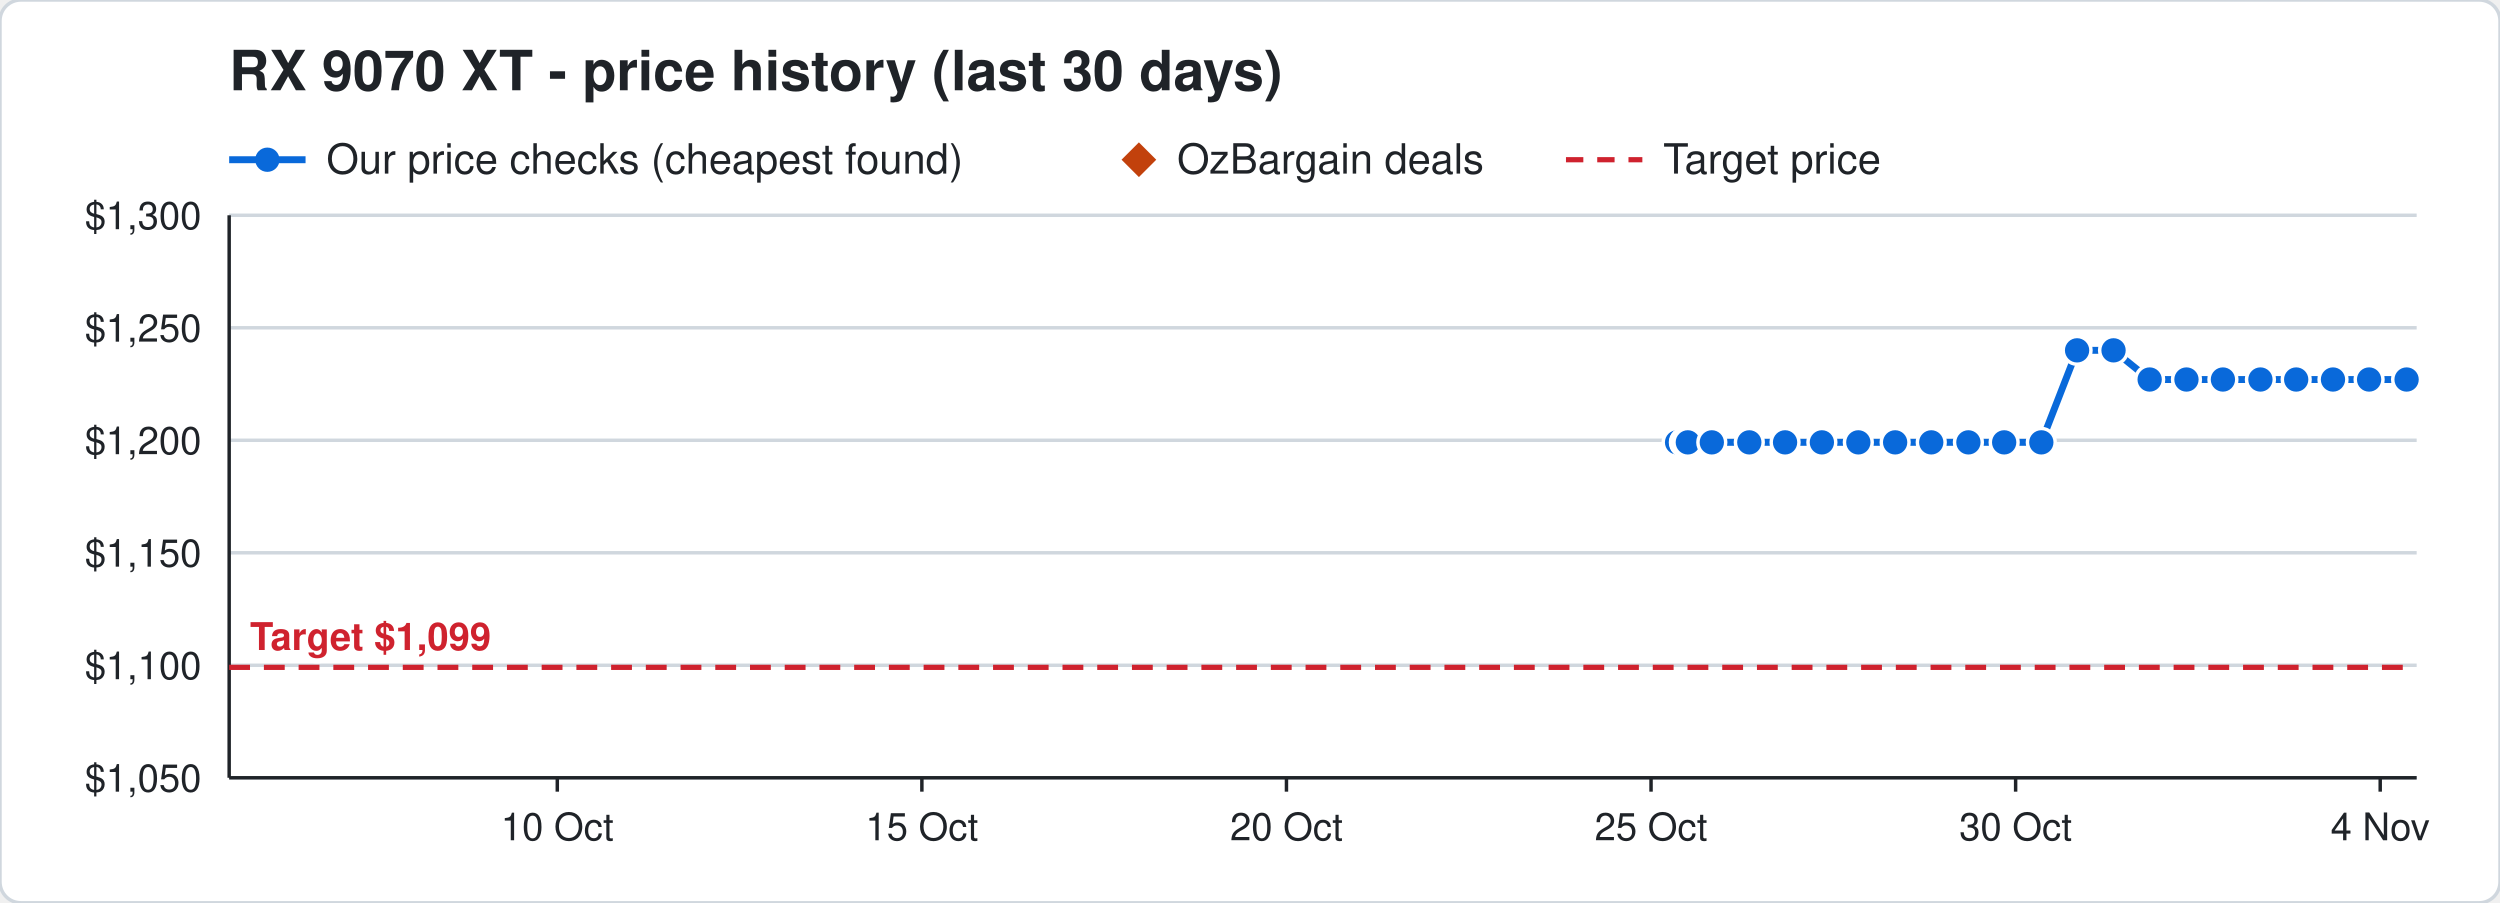
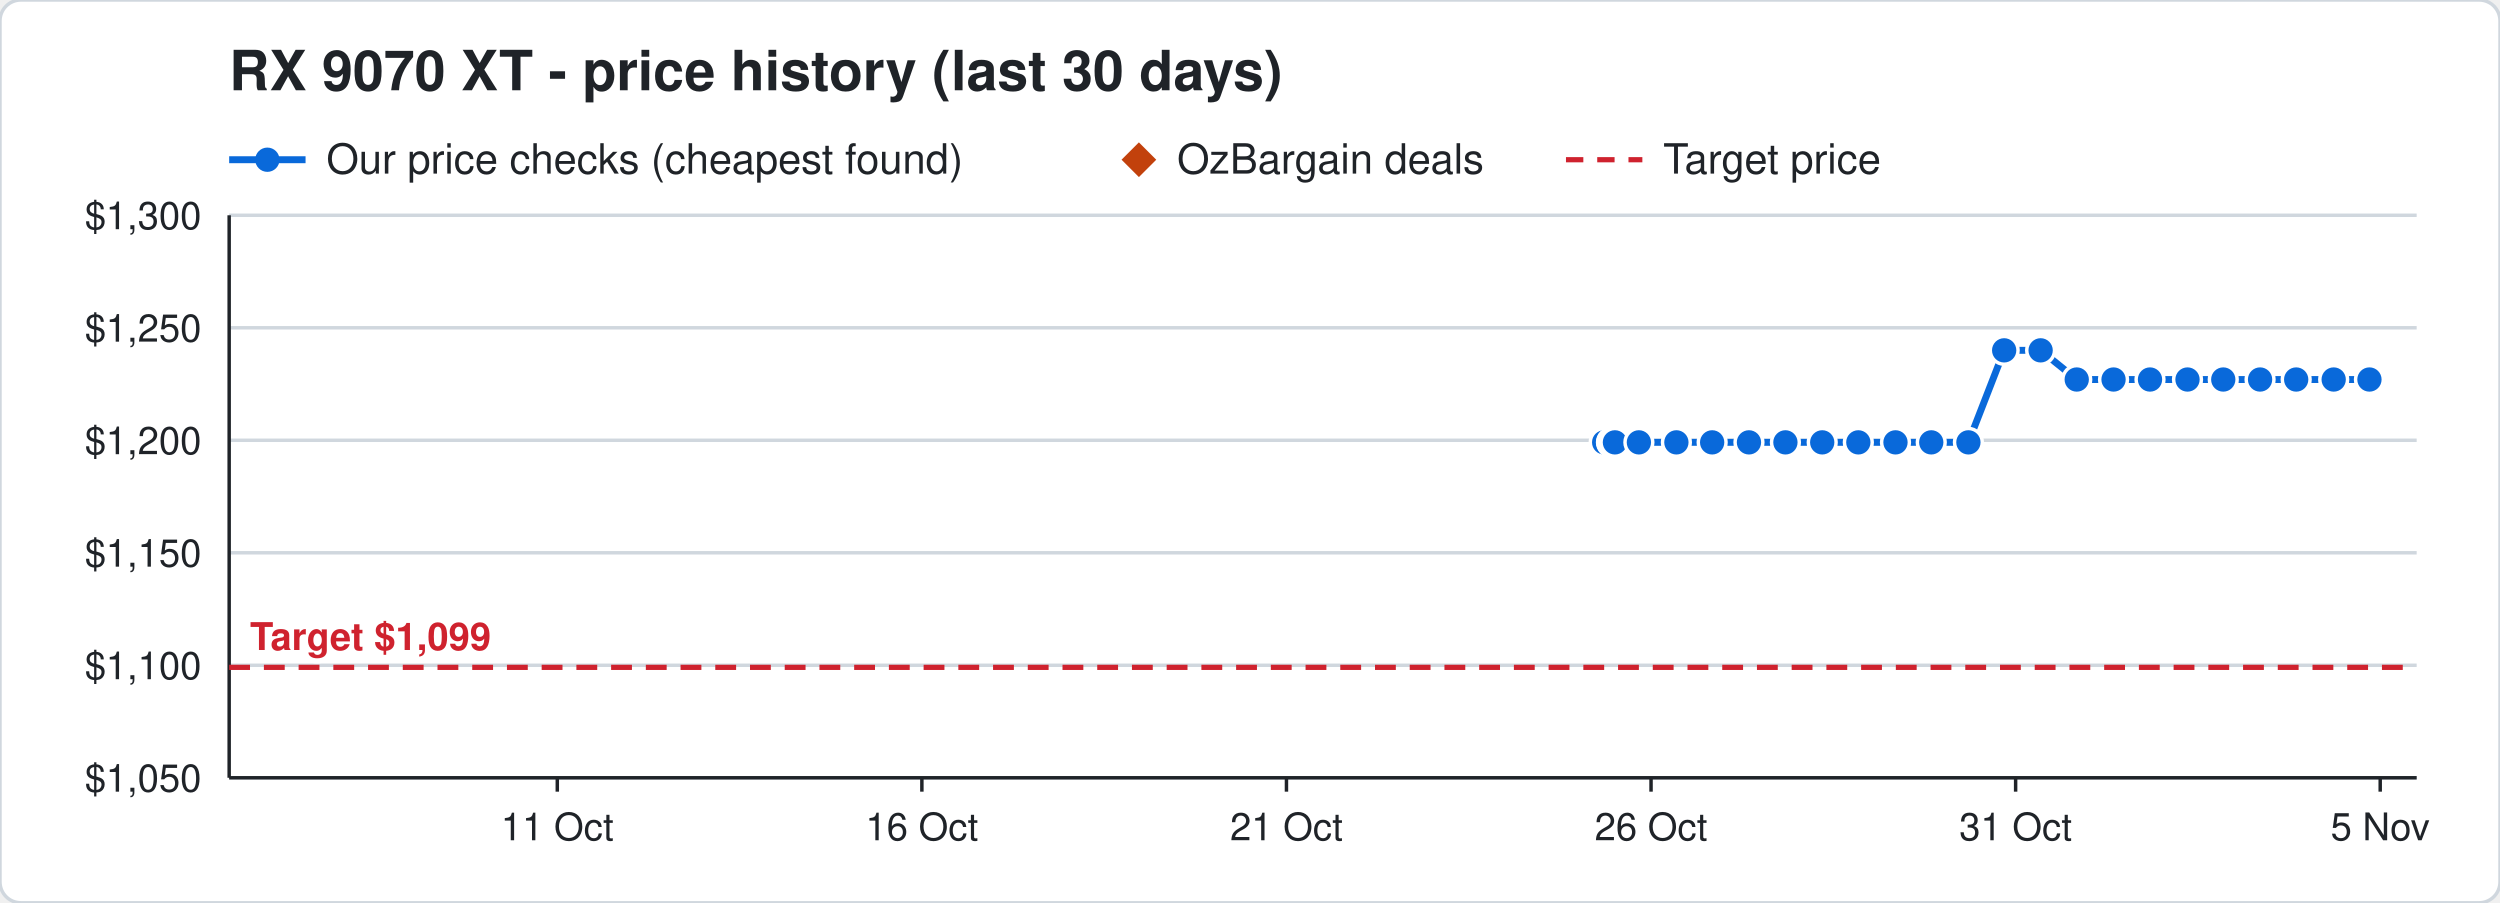
<svg xmlns="http://www.w3.org/2000/svg" width="720" height="260" viewBox="0 0 720 260" font-family="Segoe UI, Helvetica, Arial, sans-serif">
  <rect width="720" height="260" rx="6" fill="#ffffff" stroke="#d0d7de" />
  <text x="66" y="26" font-size="16" font-weight="700" fill="#1f2328">RX 9070 XT - price history (last 30 days)</text>
  <line x1="66" y1="46" x2="88" y2="46" stroke="#0969da" stroke-width="2" />
  <circle cx="77" cy="46" r="3.5" fill="#0969da" />
  <text x="94" y="50" font-size="12" fill="#1f2328">Our price checks (cheapest found)</text>
  <path d="M328 41 l5 5 l-5 5 l-5 -5 z" fill="#c2410c" />
  <text x="339" y="50" font-size="12" fill="#1f2328">OzBargain deals</text>
  <line x1="451" y1="46" x2="473" y2="46" stroke="#cf222e" stroke-width="1.5" stroke-dasharray="5 4" />
  <text x="479" y="50" font-size="12" fill="#1f2328">Target price</text>
  <line x1="66" y1="224.0" x2="696" y2="224.0" stroke="#d0d7de" />
  <text x="58" y="228.0" font-size="11" text-anchor="end" fill="#1f2328">$1,050</text>
  <line x1="66" y1="191.6" x2="696" y2="191.6" stroke="#d0d7de" />
  <text x="58" y="195.6" font-size="11" text-anchor="end" fill="#1f2328">$1,100</text>
  <line x1="66" y1="159.2" x2="696" y2="159.2" stroke="#d0d7de" />
  <text x="58" y="163.2" font-size="11" text-anchor="end" fill="#1f2328">$1,150</text>
  <line x1="66" y1="126.8" x2="696" y2="126.8" stroke="#d0d7de" />
  <text x="58" y="130.8" font-size="11" text-anchor="end" fill="#1f2328">$1,200</text>
  <line x1="66" y1="94.4" x2="696" y2="94.4" stroke="#d0d7de" />
  <text x="58" y="98.4" font-size="11" text-anchor="end" fill="#1f2328">$1,250</text>
  <line x1="66" y1="62.0" x2="696" y2="62.0" stroke="#d0d7de" />
  <text x="58" y="66.0" font-size="11" text-anchor="end" fill="#1f2328">$1,300</text>
  <line x1="685.5" y1="224" x2="685.5" y2="228" stroke="#1f2328" />
-   <text x="685.5" y="242" font-size="11" text-anchor="middle" fill="#1f2328">4 Nov</text>
+   <text x="685.5" y="242" font-size="11" text-anchor="middle" fill="#1f2328">5 Nov</text>
  <line x1="580.5" y1="224" x2="580.5" y2="228" stroke="#1f2328" />
-   <text x="580.5" y="242" font-size="11" text-anchor="middle" fill="#1f2328">30 Oct</text>
+   <text x="580.5" y="242" font-size="11" text-anchor="middle" fill="#1f2328">31 Oct</text>
  <line x1="475.5" y1="224" x2="475.5" y2="228" stroke="#1f2328" />
-   <text x="475.5" y="242" font-size="11" text-anchor="middle" fill="#1f2328">25 Oct</text>
+   <text x="475.5" y="242" font-size="11" text-anchor="middle" fill="#1f2328">26 Oct</text>
  <line x1="370.5" y1="224" x2="370.5" y2="228" stroke="#1f2328" />
-   <text x="370.5" y="242" font-size="11" text-anchor="middle" fill="#1f2328">20 Oct</text>
+   <text x="370.5" y="242" font-size="11" text-anchor="middle" fill="#1f2328">21 Oct</text>
  <line x1="265.5" y1="224" x2="265.5" y2="228" stroke="#1f2328" />
-   <text x="265.5" y="242" font-size="11" text-anchor="middle" fill="#1f2328">15 Oct</text>
+   <text x="265.5" y="242" font-size="11" text-anchor="middle" fill="#1f2328">16 Oct</text>
  <line x1="160.5" y1="224" x2="160.5" y2="228" stroke="#1f2328" />
-   <text x="160.5" y="242" font-size="11" text-anchor="middle" fill="#1f2328">10 Oct</text>
+   <text x="160.5" y="242" font-size="11" text-anchor="middle" fill="#1f2328">11 Oct</text>
  <line x1="66" y1="224" x2="696" y2="224" stroke="#1f2328" />
  <line x1="66" y1="62" x2="66" y2="224" stroke="#1f2328" />
  <line x1="66" y1="192.2" x2="696" y2="192.2" stroke="#cf222e" stroke-width="1.5" stroke-dasharray="6 4" />
  <text x="72" y="187.2" font-size="11" font-weight="700" text-anchor="start" fill="#cf222e" stroke="#ffffff" stroke-width="3" paint-order="stroke">Target $1,099</text>
-   <polyline points="483.0,127.4 485.1,127.4 485.2,127.4 485.9,127.4 486.0,127.4 486.1,127.4 493.0,127.4 503.8,127.4 514.1,127.4 524.7,127.4 535.2,127.4 545.8,127.4 556.2,127.4 566.9,127.4 577.2,127.4 587.9,127.4 598.2,100.9 608.7,100.9 619.1,109.3 629.7,109.3 640.2,109.3 651.0,109.3 661.3,109.3 671.9,109.3 682.3,109.3 693.1,109.3" fill="none" stroke="#0969da" stroke-width="2" />
-   <circle cx="483.0" cy="127.4" r="4" fill="#0969da" stroke="#ffffff" stroke-width="1" />
-   <circle cx="485.1" cy="127.4" r="4" fill="#0969da" stroke="#ffffff" stroke-width="1" />
-   <circle cx="485.2" cy="127.4" r="4" fill="#0969da" stroke="#ffffff" stroke-width="1" />
-   <circle cx="485.9" cy="127.4" r="4" fill="#0969da" stroke="#ffffff" stroke-width="1" />
-   <circle cx="486.0" cy="127.4" r="4" fill="#0969da" stroke="#ffffff" stroke-width="1" />
-   <circle cx="486.1" cy="127.4" r="4" fill="#0969da" stroke="#ffffff" stroke-width="1" />
-   <circle cx="493.0" cy="127.4" r="4" fill="#0969da" stroke="#ffffff" stroke-width="1" />
-   <circle cx="503.8" cy="127.4" r="4" fill="#0969da" stroke="#ffffff" stroke-width="1" />
-   <circle cx="514.1" cy="127.4" r="4" fill="#0969da" stroke="#ffffff" stroke-width="1" />
-   <circle cx="524.7" cy="127.4" r="4" fill="#0969da" stroke="#ffffff" stroke-width="1" />
+   <polyline points="462.0,127.4 464.1,127.4 464.2,127.4 464.9,127.4 465.0,127.4 465.1,127.4 472.0,127.4 482.8,127.4 493.1,127.4 503.7,127.4 514.2,127.4 524.8,127.4 535.2,127.4 545.9,127.4 556.2,127.4 566.9,127.4 577.2,100.9 587.7,100.9 598.1,109.3 608.7,109.3 619.2,109.3 630.0,109.3 640.3,109.3 650.9,109.3 661.3,109.3 672.1,109.3 682.4,109.3" fill="none" stroke="#0969da" stroke-width="2" />
+   <circle cx="462.0" cy="127.4" r="4" fill="#0969da" stroke="#ffffff" stroke-width="1" />
+   <circle cx="464.1" cy="127.4" r="4" fill="#0969da" stroke="#ffffff" stroke-width="1" />
+   <circle cx="464.2" cy="127.4" r="4" fill="#0969da" stroke="#ffffff" stroke-width="1" />
+   <circle cx="464.9" cy="127.4" r="4" fill="#0969da" stroke="#ffffff" stroke-width="1" />
+   <circle cx="465.0" cy="127.4" r="4" fill="#0969da" stroke="#ffffff" stroke-width="1" />
+   <circle cx="465.1" cy="127.4" r="4" fill="#0969da" stroke="#ffffff" stroke-width="1" />
+   <circle cx="472.0" cy="127.4" r="4" fill="#0969da" stroke="#ffffff" stroke-width="1" />
+   <circle cx="482.8" cy="127.4" r="4" fill="#0969da" stroke="#ffffff" stroke-width="1" />
+   <circle cx="493.1" cy="127.4" r="4" fill="#0969da" stroke="#ffffff" stroke-width="1" />
+   <circle cx="503.7" cy="127.4" r="4" fill="#0969da" stroke="#ffffff" stroke-width="1" />
+   <circle cx="514.2" cy="127.4" r="4" fill="#0969da" stroke="#ffffff" stroke-width="1" />
+   <circle cx="524.8" cy="127.4" r="4" fill="#0969da" stroke="#ffffff" stroke-width="1" />
  <circle cx="535.2" cy="127.4" r="4" fill="#0969da" stroke="#ffffff" stroke-width="1" />
-   <circle cx="545.8" cy="127.4" r="4" fill="#0969da" stroke="#ffffff" stroke-width="1" />
+   <circle cx="545.9" cy="127.4" r="4" fill="#0969da" stroke="#ffffff" stroke-width="1" />
  <circle cx="556.2" cy="127.4" r="4" fill="#0969da" stroke="#ffffff" stroke-width="1" />
  <circle cx="566.9" cy="127.4" r="4" fill="#0969da" stroke="#ffffff" stroke-width="1" />
-   <circle cx="577.2" cy="127.4" r="4" fill="#0969da" stroke="#ffffff" stroke-width="1" />
-   <circle cx="587.9" cy="127.4" r="4" fill="#0969da" stroke="#ffffff" stroke-width="1" />
-   <circle cx="598.2" cy="100.9" r="4" fill="#0969da" stroke="#ffffff" stroke-width="1" />
-   <circle cx="608.7" cy="100.9" r="4" fill="#0969da" stroke="#ffffff" stroke-width="1" />
-   <circle cx="619.1" cy="109.3" r="4" fill="#0969da" stroke="#ffffff" stroke-width="1" />
-   <circle cx="629.7" cy="109.3" r="4" fill="#0969da" stroke="#ffffff" stroke-width="1" />
-   <circle cx="640.2" cy="109.3" r="4" fill="#0969da" stroke="#ffffff" stroke-width="1" />
-   <circle cx="651.0" cy="109.3" r="4" fill="#0969da" stroke="#ffffff" stroke-width="1" />
+   <circle cx="577.2" cy="100.9" r="4" fill="#0969da" stroke="#ffffff" stroke-width="1" />
+   <circle cx="587.7" cy="100.9" r="4" fill="#0969da" stroke="#ffffff" stroke-width="1" />
+   <circle cx="598.1" cy="109.3" r="4" fill="#0969da" stroke="#ffffff" stroke-width="1" />
+   <circle cx="608.7" cy="109.3" r="4" fill="#0969da" stroke="#ffffff" stroke-width="1" />
+   <circle cx="619.2" cy="109.3" r="4" fill="#0969da" stroke="#ffffff" stroke-width="1" />
+   <circle cx="630.0" cy="109.3" r="4" fill="#0969da" stroke="#ffffff" stroke-width="1" />
+   <circle cx="640.3" cy="109.3" r="4" fill="#0969da" stroke="#ffffff" stroke-width="1" />
+   <circle cx="650.9" cy="109.3" r="4" fill="#0969da" stroke="#ffffff" stroke-width="1" />
  <circle cx="661.3" cy="109.3" r="4" fill="#0969da" stroke="#ffffff" stroke-width="1" />
-   <circle cx="671.9" cy="109.3" r="4" fill="#0969da" stroke="#ffffff" stroke-width="1" />
-   <circle cx="682.3" cy="109.3" r="4" fill="#0969da" stroke="#ffffff" stroke-width="1" />
-   <circle cx="693.1" cy="109.3" r="4" fill="#0969da" stroke="#ffffff" stroke-width="1" />
+   <circle cx="672.1" cy="109.3" r="4" fill="#0969da" stroke="#ffffff" stroke-width="1" />
+   <circle cx="682.4" cy="109.3" r="4" fill="#0969da" stroke="#ffffff" stroke-width="1" />
</svg>
